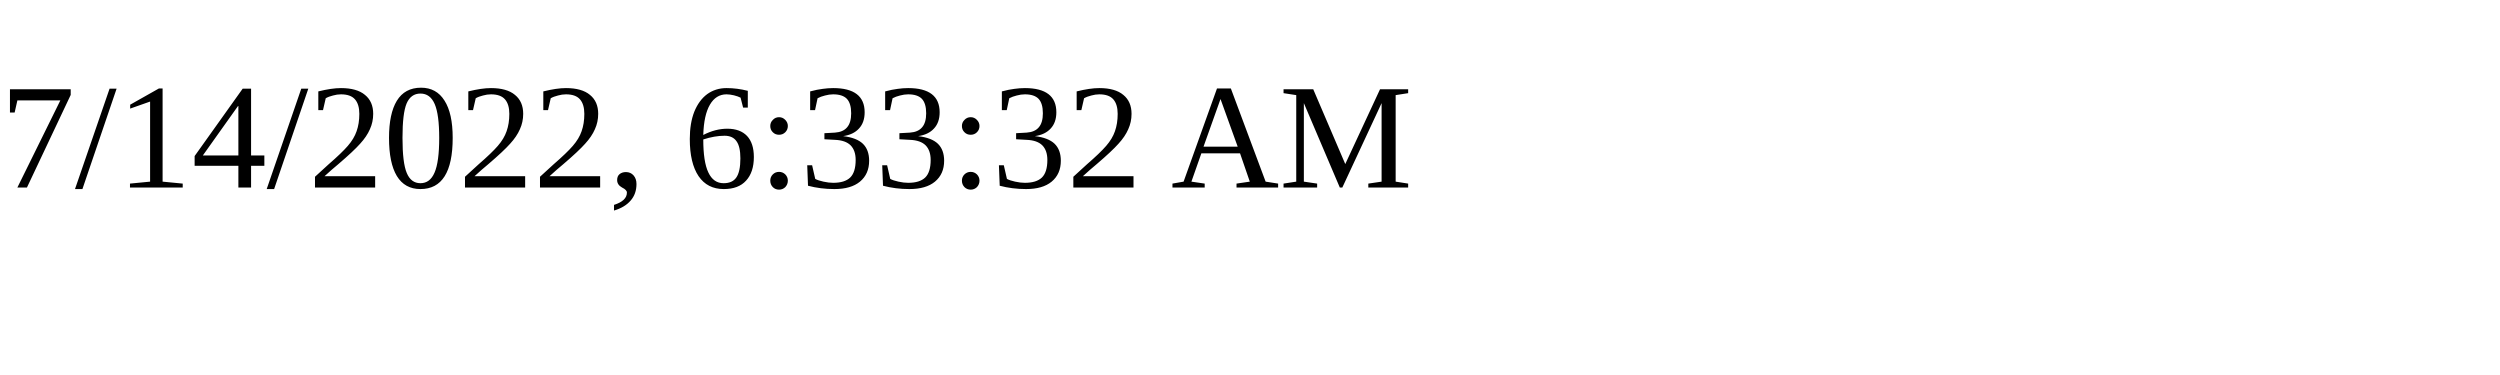
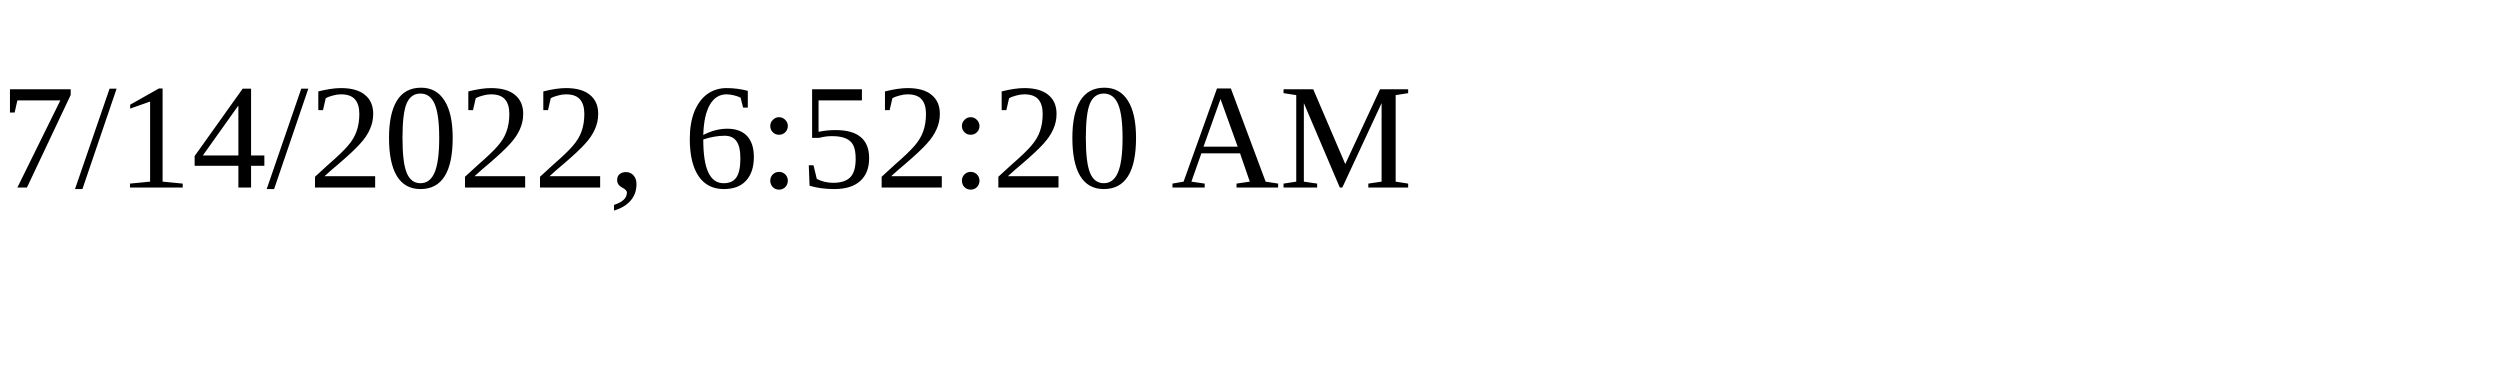
<svg xmlns="http://www.w3.org/2000/svg" height="30" width="200">
-   <text x="0" y="15">7/14/2022, 6:33:32 AM</text>
+   <text x="0" y="15">7/14/2022, 6:52:20 AM</text>
</svg>
